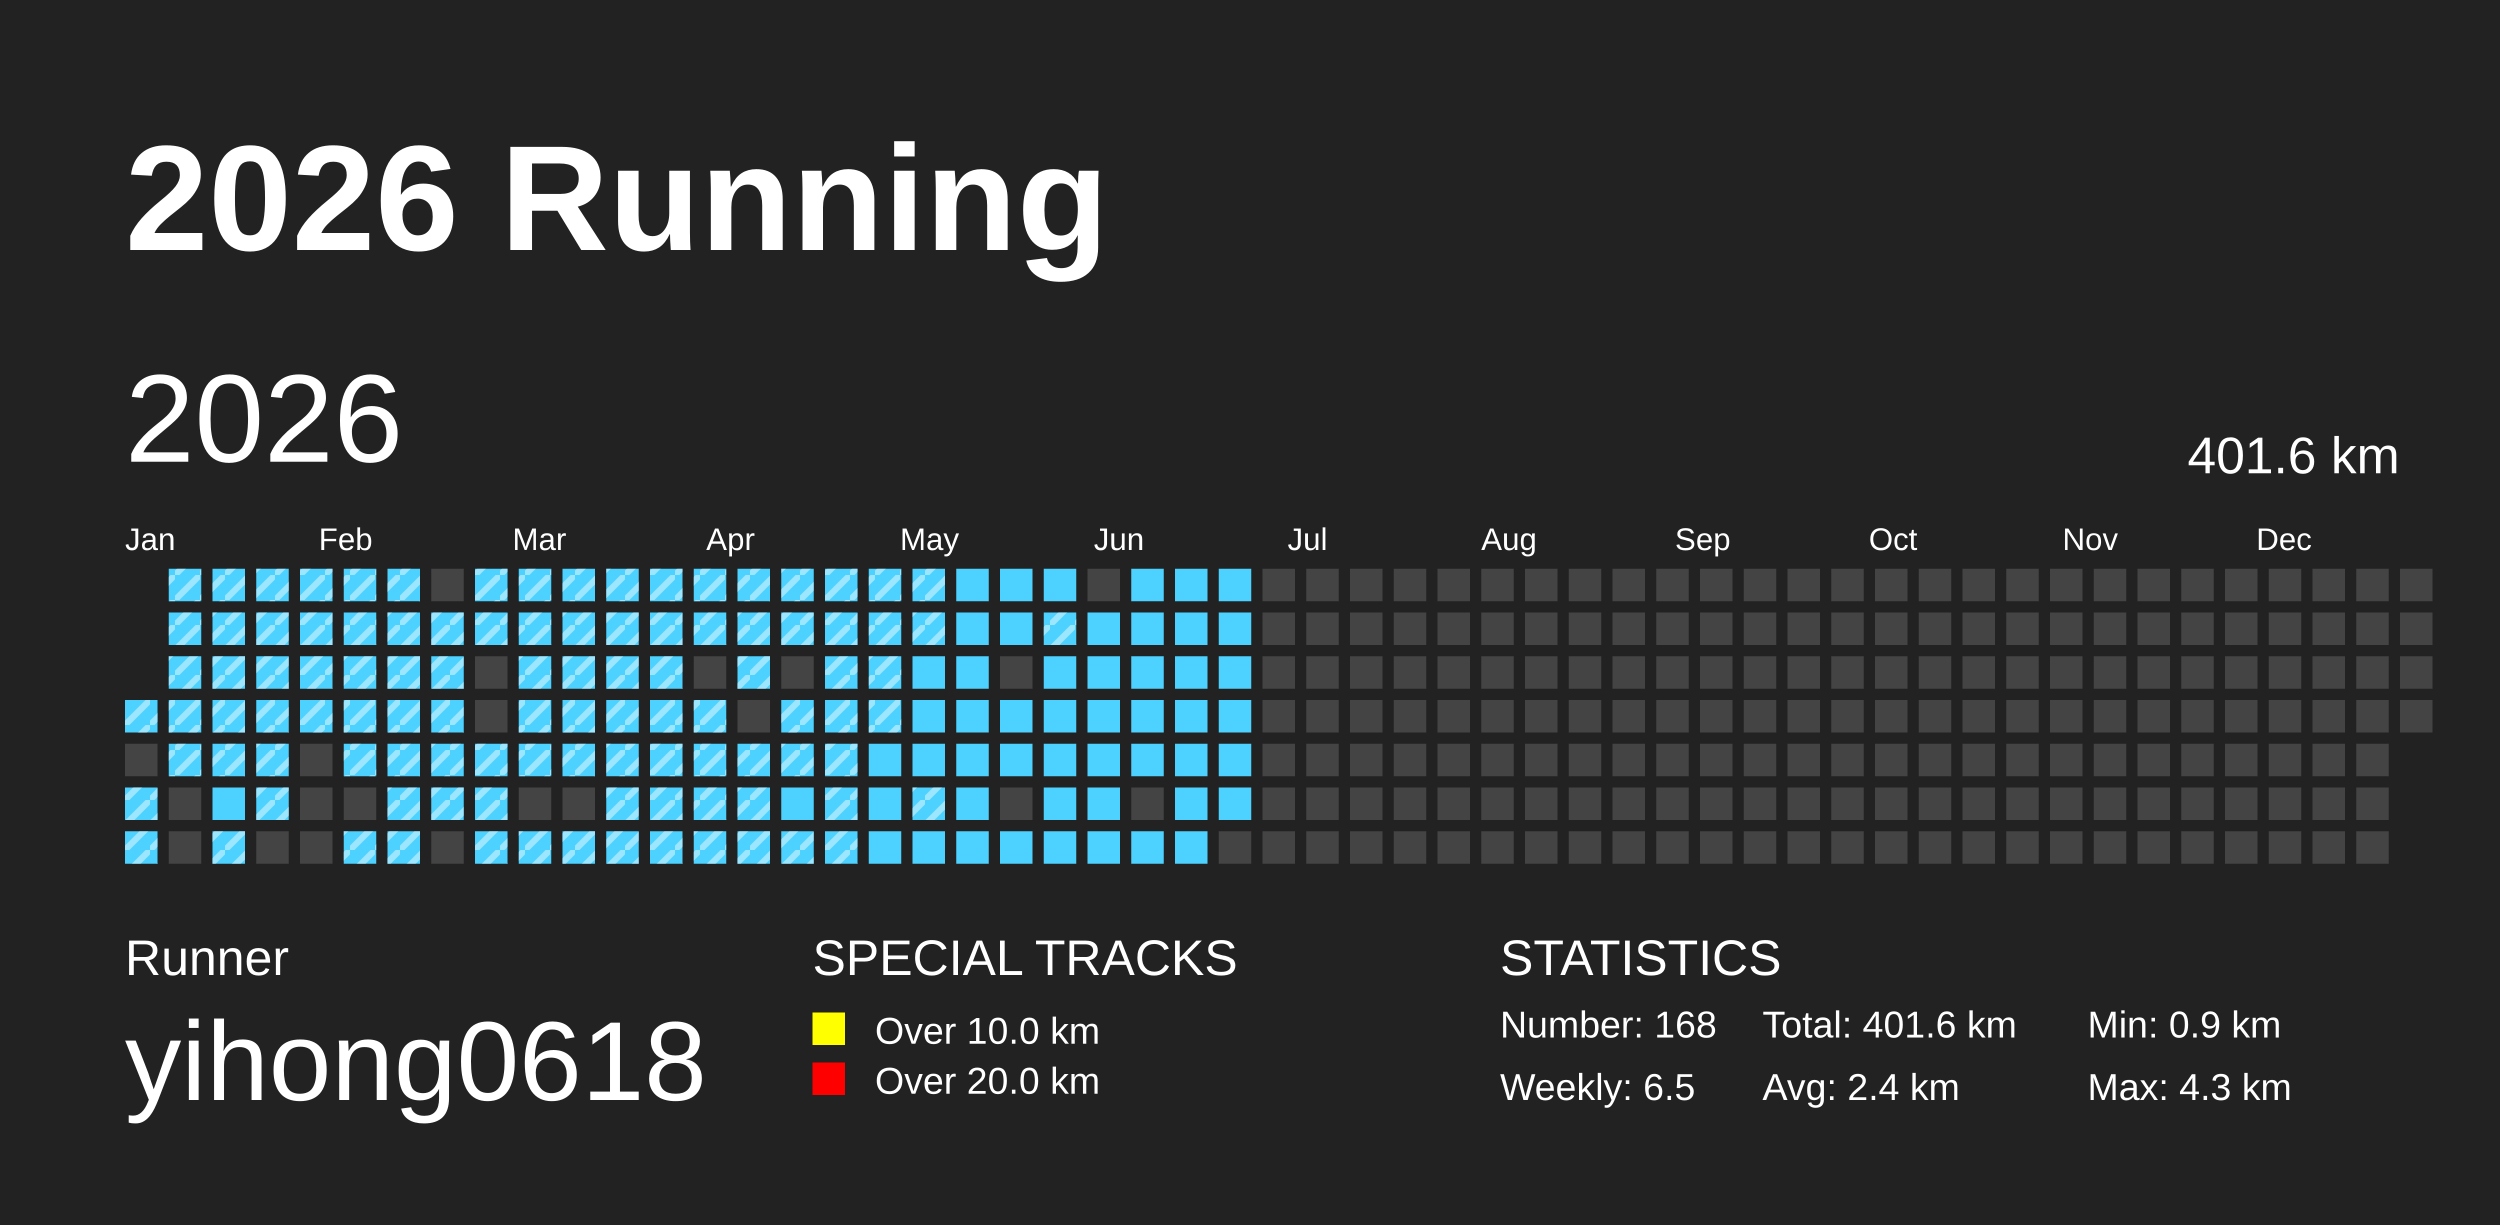
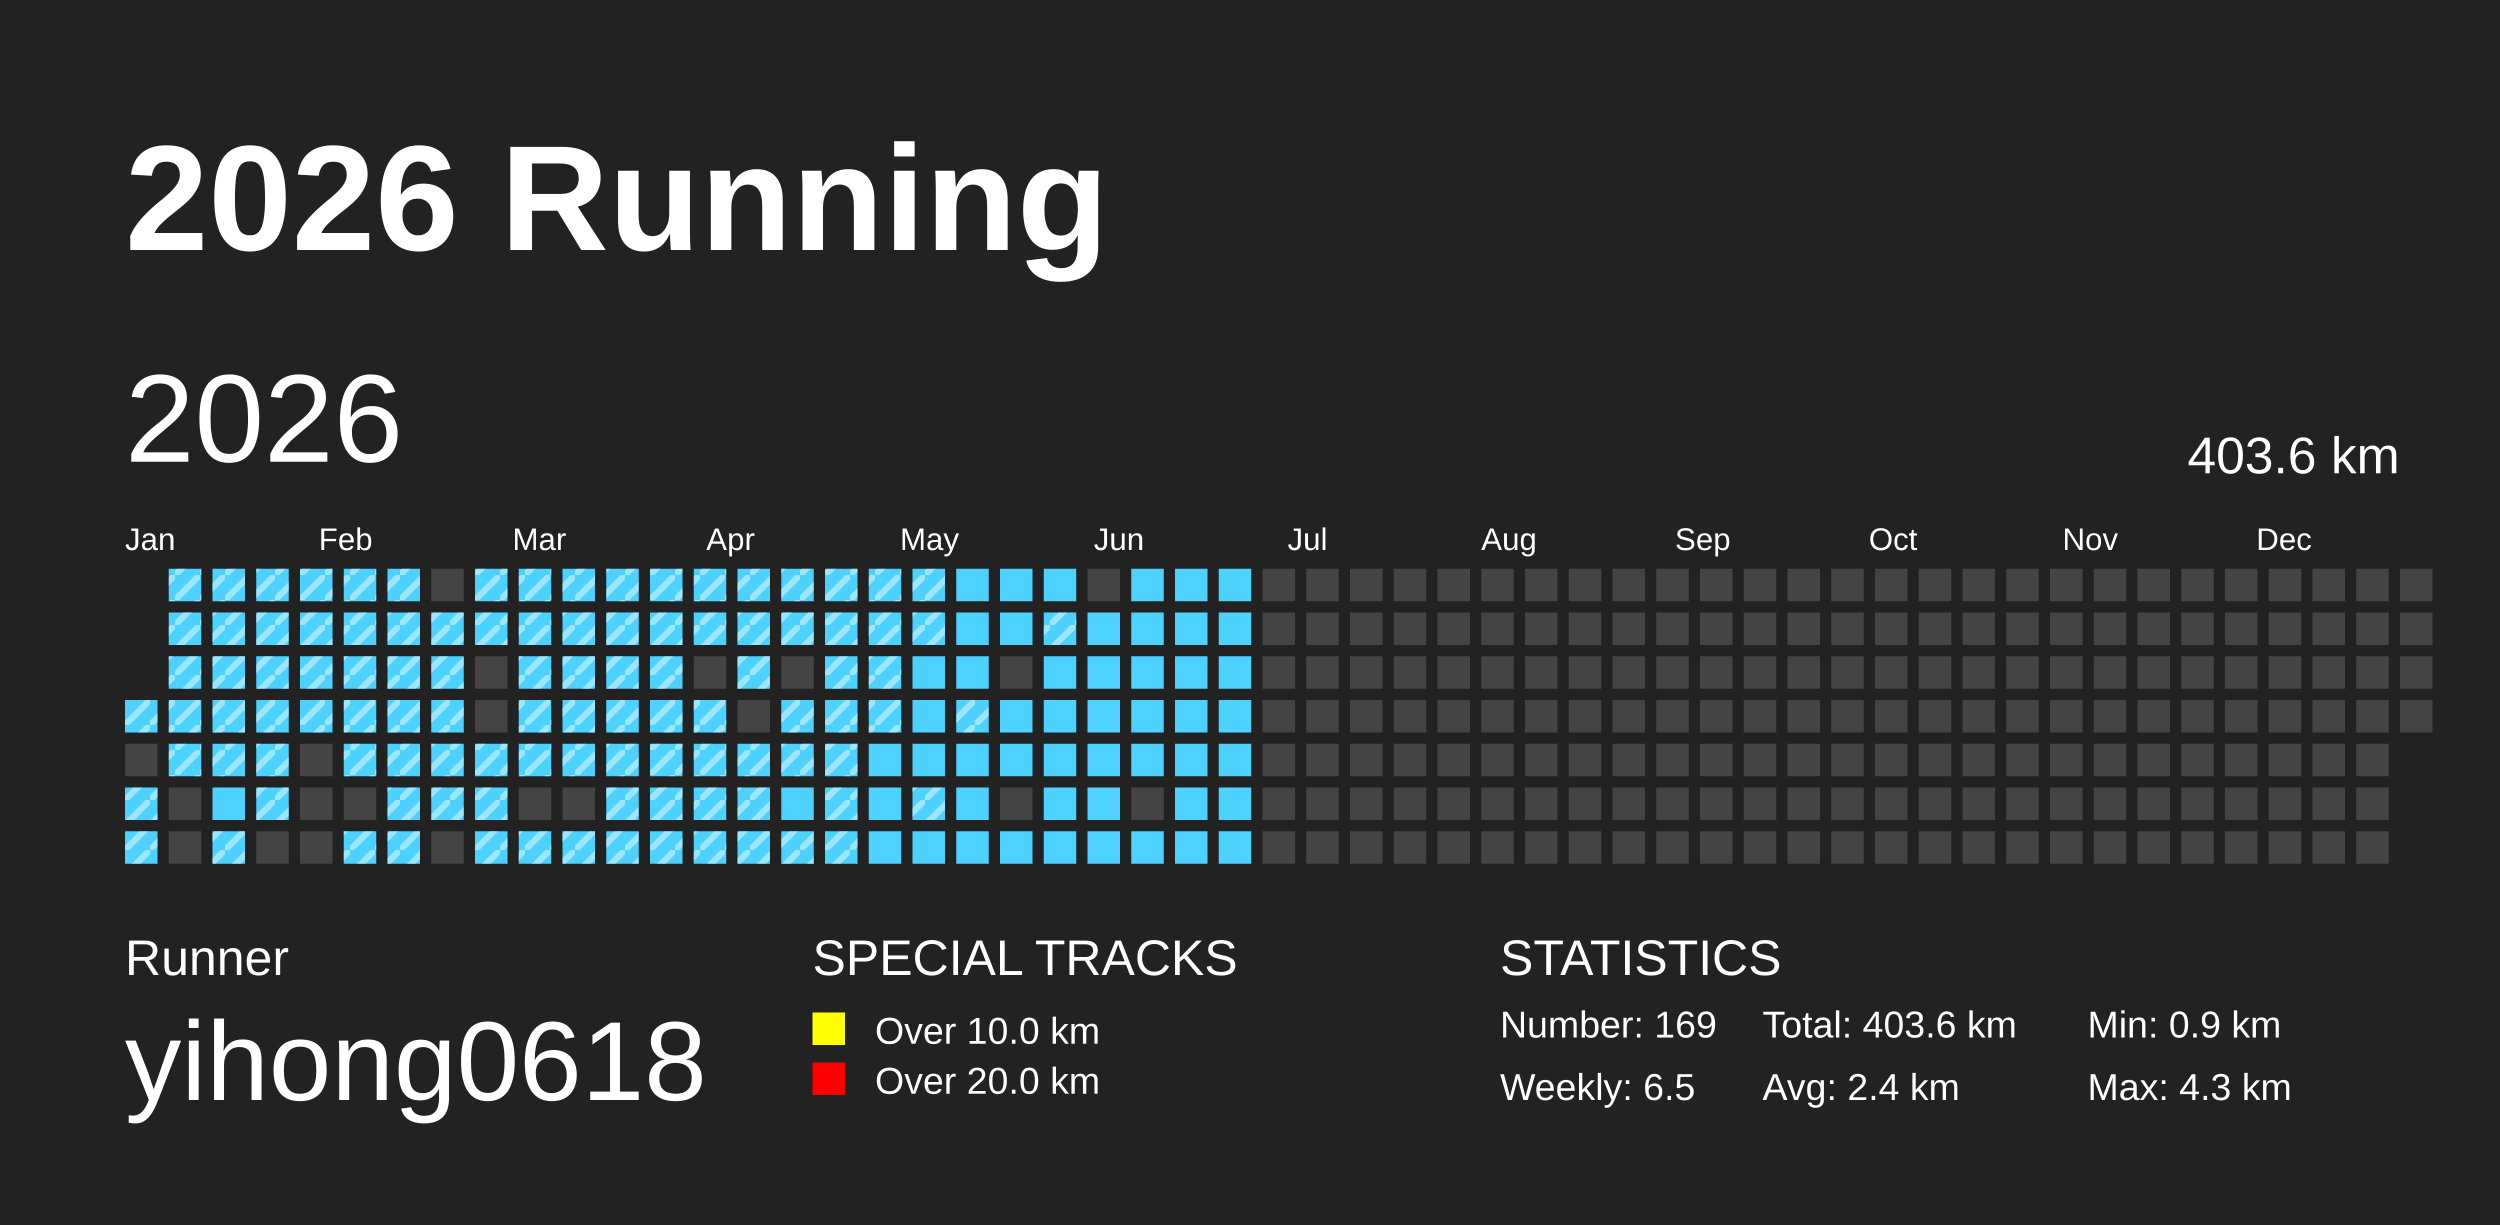
<svg xmlns="http://www.w3.org/2000/svg" baseProfile="full" height="98mm" version="1.1" viewBox="0,0,200,98" width="200mm">
  <defs>
    <pattern height="2" id="indoor-stripe" patternUnits="userSpaceOnUse" width="2">
      <line stroke="white" stroke-opacity="0.45" stroke-width="0.5" x1="0" x2="2" y1="2" y2="0" />
    </pattern>
  </defs>
  <rect fill="#222222" height="98" width="200" x="0" y="0" />
  <text fill="#FFFFFF" style="font-size:12px; font-family:Arial; font-weight:bold;" x="10" y="20">2026 Running</text>
  <text fill="#FFFFFF" style="font-size:4px; font-family:Arial" x="10" y="78">Runner</text>
  <text fill="#FFFFFF" style="font-size:9px; font-family:Arial" x="10" y="88">yihong0618</text>
  <text fill="#FFFFFF" style="font-size:4px; font-family:Arial" x="65" y="78">SPECIAL TRACKS</text>
  <rect fill="yellow" height="2.6" width="2.6" x="65" y="81" />
  <text fill="#FFFFFF" style="font-size:3px; font-family:Arial" x="70" y="83.5">Over 10.0 km</text>
  <rect fill="red" height="2.6" width="2.6" x="65" y="85" />
  <text fill="#FFFFFF" style="font-size:3px; font-family:Arial" x="70" y="87.5">Over 20.0 km</text>
  <text fill="#FFFFFF" style="font-size:4px; font-family:Arial" x="120" y="78">STATISTICS</text>
-   <text fill="#FFFFFF" style="font-size:3px; font-family:Arial" x="120" y="83">Number: 168</text>
+   <text fill="#FFFFFF" style="font-size:3px; font-family:Arial" x="120" y="83">Number: 169</text>
  <text fill="#FFFFFF" style="font-size:3px; font-family:Arial" x="120" y="88">Weekly: 6.5</text>
-   <text fill="#FFFFFF" style="font-size:3px; font-family:Arial" x="141" y="83">Total: 401.6 km</text>
+   <text fill="#FFFFFF" style="font-size:3px; font-family:Arial" x="141" y="83">Total: 403.6 km</text>
  <text fill="#FFFFFF" style="font-size:3px; font-family:Arial" x="141" y="88">Avg: 2.4 km</text>
  <text fill="#FFFFFF" style="font-size:3px; font-family:Arial" x="167" y="83">Min: 0.9 km</text>
  <text fill="#FFFFFF" style="font-size:3px; font-family:Arial" x="167" y="88">Max: 4.3 km</text>
  <text dominant-baseline="hanging" fill="#FFFFFF" style="font-size:10.0px; font-family:Arial;" x="10" y="30">2026</text>
-   <text dominant-baseline="hanging" fill="#FFFFFF" style="font-size:4.125px; font-family:Arial;" x="175" y="35">401.6 km</text>
+   <text dominant-baseline="hanging" fill="#FFFFFF" style="font-size:4.125px; font-family:Arial;" x="175" y="35">403.6 km</text>
  <text fill="#FFFFFF" style="font-size:2.5px; font-family:Arial" x="10.0" y="44">Jan</text>
  <text fill="#FFFFFF" style="font-size:2.5px; font-family:Arial" x="25.5" y="44">Feb</text>
  <text fill="#FFFFFF" style="font-size:2.5px; font-family:Arial" x="41.0" y="44">Mar</text>
  <text fill="#FFFFFF" style="font-size:2.5px; font-family:Arial" x="56.5" y="44">Apr</text>
  <text fill="#FFFFFF" style="font-size:2.5px; font-family:Arial" x="72.0" y="44">May</text>
  <text fill="#FFFFFF" style="font-size:2.5px; font-family:Arial" x="87.5" y="44">Jun</text>
  <text fill="#FFFFFF" style="font-size:2.5px; font-family:Arial" x="103.0" y="44">Jul</text>
  <text fill="#FFFFFF" style="font-size:2.5px; font-family:Arial" x="118.5" y="44">Aug</text>
  <text fill="#FFFFFF" style="font-size:2.5px; font-family:Arial" x="134.0" y="44">Sep</text>
  <text fill="#FFFFFF" style="font-size:2.5px; font-family:Arial" x="149.5" y="44">Oct</text>
  <text fill="#FFFFFF" style="font-size:2.5px; font-family:Arial" x="165.0" y="44">Nov</text>
  <text fill="#FFFFFF" style="font-size:2.5px; font-family:Arial" x="180.5" y="44">Dec</text>
  <rect fill="#4DD2FF" height="2.6" width="2.6" x="10.0" y="56.0" />
  <rect fill="url(#indoor-stripe)" height="2.6" style="pointer-events: none;" width="2.6" x="10.0" y="56.0" />
  <rect fill="#444444" height="2.6" width="2.6" x="10.0" y="59.5" />
  <rect fill="#4DD2FF" height="2.6" width="2.6" x="10.0" y="63.0" />
  <rect fill="url(#indoor-stripe)" height="2.6" style="pointer-events: none;" width="2.6" x="10.0" y="63.0" />
  <rect fill="#4DD2FF" height="2.6" width="2.6" x="10.0" y="66.5" />
  <rect fill="url(#indoor-stripe)" height="2.6" style="pointer-events: none;" width="2.6" x="10.0" y="66.5" />
  <rect fill="#4DD2FF" height="2.6" width="2.6" x="13.5" y="45.5" />
  <rect fill="url(#indoor-stripe)" height="2.6" style="pointer-events: none;" width="2.6" x="13.5" y="45.5" />
  <rect fill="#4DD2FF" height="2.6" width="2.6" x="13.5" y="49.0" />
  <rect fill="url(#indoor-stripe)" height="2.6" style="pointer-events: none;" width="2.6" x="13.5" y="49.0" />
  <rect fill="#4DD2FF" height="2.6" width="2.6" x="13.5" y="52.5" />
  <rect fill="url(#indoor-stripe)" height="2.6" style="pointer-events: none;" width="2.6" x="13.5" y="52.5" />
  <rect fill="#4DD2FF" height="2.6" width="2.6" x="13.5" y="56.0" />
  <rect fill="url(#indoor-stripe)" height="2.6" style="pointer-events: none;" width="2.6" x="13.5" y="56.0" />
  <rect fill="#4DD2FF" height="2.6" width="2.6" x="13.5" y="59.5" />
  <rect fill="url(#indoor-stripe)" height="2.6" style="pointer-events: none;" width="2.6" x="13.5" y="59.5" />
  <rect fill="#444444" height="2.6" width="2.6" x="13.5" y="63.0" />
  <rect fill="#444444" height="2.6" width="2.6" x="13.5" y="66.5" />
  <rect fill="#4DD2FF" height="2.6" width="2.6" x="17.0" y="45.5" />
  <rect fill="url(#indoor-stripe)" height="2.6" style="pointer-events: none;" width="2.6" x="17.0" y="45.5" />
  <rect fill="#4DD2FF" height="2.6" width="2.6" x="17.0" y="49.0" />
  <rect fill="url(#indoor-stripe)" height="2.6" style="pointer-events: none;" width="2.6" x="17.0" y="49.0" />
  <rect fill="#4DD2FF" height="2.6" width="2.6" x="17.0" y="52.5" />
  <rect fill="url(#indoor-stripe)" height="2.6" style="pointer-events: none;" width="2.6" x="17.0" y="52.5" />
  <rect fill="#4DD2FF" height="2.6" width="2.6" x="17.0" y="56.0" />
  <rect fill="url(#indoor-stripe)" height="2.6" style="pointer-events: none;" width="2.6" x="17.0" y="56.0" />
  <rect fill="#4DD2FF" height="2.6" width="2.6" x="17.0" y="59.5" />
  <rect fill="url(#indoor-stripe)" height="2.6" style="pointer-events: none;" width="2.6" x="17.0" y="59.5" />
  <rect fill="#4DD2FF" height="2.6" width="2.6" x="17.0" y="63.0" />
  <rect fill="#4DD2FF" height="2.6" width="2.6" x="17.0" y="66.5" />
  <rect fill="url(#indoor-stripe)" height="2.6" style="pointer-events: none;" width="2.6" x="17.0" y="66.5" />
  <rect fill="#4DD2FF" height="2.6" width="2.6" x="20.5" y="45.5" />
  <rect fill="url(#indoor-stripe)" height="2.6" style="pointer-events: none;" width="2.6" x="20.5" y="45.5" />
  <rect fill="#4DD2FF" height="2.6" width="2.6" x="20.5" y="49.0" />
  <rect fill="url(#indoor-stripe)" height="2.6" style="pointer-events: none;" width="2.6" x="20.5" y="49.0" />
  <rect fill="#4DD2FF" height="2.6" width="2.6" x="20.5" y="52.5" />
  <rect fill="url(#indoor-stripe)" height="2.6" style="pointer-events: none;" width="2.6" x="20.5" y="52.5" />
  <rect fill="#4DD2FF" height="2.6" width="2.6" x="20.5" y="56.0" />
  <rect fill="url(#indoor-stripe)" height="2.6" style="pointer-events: none;" width="2.6" x="20.5" y="56.0" />
  <rect fill="#4DD2FF" height="2.6" width="2.6" x="20.5" y="59.5" />
  <rect fill="url(#indoor-stripe)" height="2.6" style="pointer-events: none;" width="2.6" x="20.5" y="59.5" />
  <rect fill="#4DD2FF" height="2.6" width="2.6" x="20.5" y="63.0" />
  <rect fill="url(#indoor-stripe)" height="2.6" style="pointer-events: none;" width="2.6" x="20.5" y="63.0" />
  <rect fill="#444444" height="2.6" width="2.6" x="20.5" y="66.5" />
  <rect fill="#4DD2FF" height="2.6" width="2.6" x="24.0" y="45.5" />
  <rect fill="url(#indoor-stripe)" height="2.6" style="pointer-events: none;" width="2.6" x="24.0" y="45.5" />
  <rect fill="#4DD2FF" height="2.6" width="2.6" x="24.0" y="49.0" />
  <rect fill="url(#indoor-stripe)" height="2.6" style="pointer-events: none;" width="2.6" x="24.0" y="49.0" />
  <rect fill="#4DD2FF" height="2.6" width="2.6" x="24.0" y="52.5" />
  <rect fill="url(#indoor-stripe)" height="2.6" style="pointer-events: none;" width="2.6" x="24.0" y="52.5" />
  <rect fill="#4DD2FF" height="2.6" width="2.6" x="24.0" y="56.0" />
  <rect fill="url(#indoor-stripe)" height="2.6" style="pointer-events: none;" width="2.6" x="24.0" y="56.0" />
  <rect fill="#444444" height="2.6" width="2.6" x="24.0" y="59.5" />
  <rect fill="#444444" height="2.6" width="2.6" x="24.0" y="63.0" />
  <rect fill="#444444" height="2.6" width="2.6" x="24.0" y="66.5" />
  <rect fill="#4DD2FF" height="2.6" width="2.6" x="27.5" y="45.5" />
  <rect fill="url(#indoor-stripe)" height="2.6" style="pointer-events: none;" width="2.6" x="27.5" y="45.5" />
  <rect fill="#4DD2FF" height="2.6" width="2.6" x="27.5" y="49.0" />
  <rect fill="url(#indoor-stripe)" height="2.6" style="pointer-events: none;" width="2.6" x="27.5" y="49.0" />
  <rect fill="#4DD2FF" height="2.6" width="2.6" x="27.5" y="52.5" />
  <rect fill="url(#indoor-stripe)" height="2.6" style="pointer-events: none;" width="2.6" x="27.5" y="52.5" />
  <rect fill="#4DD2FF" height="2.6" width="2.6" x="27.5" y="56.0" />
  <rect fill="url(#indoor-stripe)" height="2.6" style="pointer-events: none;" width="2.6" x="27.5" y="56.0" />
  <rect fill="#4DD2FF" height="2.6" width="2.6" x="27.5" y="59.5" />
  <rect fill="url(#indoor-stripe)" height="2.6" style="pointer-events: none;" width="2.6" x="27.5" y="59.5" />
  <rect fill="#444444" height="2.6" width="2.6" x="27.5" y="63.0" />
  <rect fill="#4DD2FF" height="2.6" width="2.6" x="27.5" y="66.5" />
  <rect fill="url(#indoor-stripe)" height="2.6" style="pointer-events: none;" width="2.6" x="27.5" y="66.5" />
  <rect fill="#4DD2FF" height="2.6" width="2.6" x="31.0" y="45.5" />
  <rect fill="url(#indoor-stripe)" height="2.6" style="pointer-events: none;" width="2.6" x="31.0" y="45.5" />
  <rect fill="#4DD2FF" height="2.6" width="2.6" x="31.0" y="49.0" />
  <rect fill="url(#indoor-stripe)" height="2.6" style="pointer-events: none;" width="2.6" x="31.0" y="49.0" />
  <rect fill="#4DD2FF" height="2.6" width="2.6" x="31.0" y="52.5" />
  <rect fill="url(#indoor-stripe)" height="2.6" style="pointer-events: none;" width="2.6" x="31.0" y="52.5" />
  <rect fill="#4DD2FF" height="2.6" width="2.6" x="31.0" y="56.0" />
  <rect fill="url(#indoor-stripe)" height="2.6" style="pointer-events: none;" width="2.6" x="31.0" y="56.0" />
  <rect fill="#4DD2FF" height="2.6" width="2.6" x="31.0" y="59.5" />
  <rect fill="url(#indoor-stripe)" height="2.6" style="pointer-events: none;" width="2.6" x="31.0" y="59.5" />
  <rect fill="#4DD2FF" height="2.6" width="2.6" x="31.0" y="63.0" />
  <rect fill="url(#indoor-stripe)" height="2.6" style="pointer-events: none;" width="2.6" x="31.0" y="63.0" />
  <rect fill="#4DD2FF" height="2.6" width="2.6" x="31.0" y="66.5" />
  <rect fill="url(#indoor-stripe)" height="2.6" style="pointer-events: none;" width="2.6" x="31.0" y="66.5" />
  <rect fill="#444444" height="2.6" width="2.6" x="34.5" y="45.5" />
  <rect fill="#4DD2FF" height="2.6" width="2.6" x="34.5" y="49.0" />
  <rect fill="url(#indoor-stripe)" height="2.6" style="pointer-events: none;" width="2.6" x="34.5" y="49.0" />
  <rect fill="#4DD2FF" height="2.6" width="2.6" x="34.5" y="52.5" />
  <rect fill="url(#indoor-stripe)" height="2.6" style="pointer-events: none;" width="2.6" x="34.5" y="52.5" />
  <rect fill="#4DD2FF" height="2.6" width="2.6" x="34.5" y="56.0" />
  <rect fill="url(#indoor-stripe)" height="2.6" style="pointer-events: none;" width="2.6" x="34.5" y="56.0" />
  <rect fill="#4DD2FF" height="2.6" width="2.6" x="34.5" y="59.5" />
  <rect fill="url(#indoor-stripe)" height="2.6" style="pointer-events: none;" width="2.6" x="34.5" y="59.5" />
  <rect fill="#4DD2FF" height="2.6" width="2.6" x="34.5" y="63.0" />
  <rect fill="url(#indoor-stripe)" height="2.6" style="pointer-events: none;" width="2.6" x="34.5" y="63.0" />
  <rect fill="#444444" height="2.6" width="2.6" x="34.5" y="66.5" />
  <rect fill="#4DD2FF" height="2.6" width="2.6" x="38.0" y="45.5" />
  <rect fill="url(#indoor-stripe)" height="2.6" style="pointer-events: none;" width="2.6" x="38.0" y="45.5" />
  <rect fill="#4DD2FF" height="2.6" width="2.6" x="38.0" y="49.0" />
  <rect fill="url(#indoor-stripe)" height="2.6" style="pointer-events: none;" width="2.6" x="38.0" y="49.0" />
  <rect fill="#444444" height="2.6" width="2.6" x="38.0" y="52.5" />
  <rect fill="#444444" height="2.6" width="2.6" x="38.0" y="56.0" />
  <rect fill="#4DD2FF" height="2.6" width="2.6" x="38.0" y="59.5" />
  <rect fill="url(#indoor-stripe)" height="2.6" style="pointer-events: none;" width="2.6" x="38.0" y="59.5" />
  <rect fill="#4DD2FF" height="2.6" width="2.6" x="38.0" y="63.0" />
  <rect fill="url(#indoor-stripe)" height="2.6" style="pointer-events: none;" width="2.6" x="38.0" y="63.0" />
  <rect fill="#4DD2FF" height="2.6" width="2.6" x="38.0" y="66.5" />
  <rect fill="url(#indoor-stripe)" height="2.6" style="pointer-events: none;" width="2.6" x="38.0" y="66.5" />
  <rect fill="#4DD2FF" height="2.6" width="2.6" x="41.5" y="45.5" />
  <rect fill="url(#indoor-stripe)" height="2.6" style="pointer-events: none;" width="2.6" x="41.5" y="45.5" />
  <rect fill="#4DD2FF" height="2.6" width="2.6" x="41.5" y="49.0" />
  <rect fill="url(#indoor-stripe)" height="2.6" style="pointer-events: none;" width="2.6" x="41.5" y="49.0" />
  <rect fill="#4DD2FF" height="2.6" width="2.6" x="41.5" y="52.5" />
  <rect fill="url(#indoor-stripe)" height="2.6" style="pointer-events: none;" width="2.6" x="41.5" y="52.5" />
  <rect fill="#4DD2FF" height="2.6" width="2.6" x="41.5" y="56.0" />
  <rect fill="url(#indoor-stripe)" height="2.6" style="pointer-events: none;" width="2.6" x="41.5" y="56.0" />
  <rect fill="#4DD2FF" height="2.6" width="2.6" x="41.5" y="59.5" />
  <rect fill="url(#indoor-stripe)" height="2.6" style="pointer-events: none;" width="2.6" x="41.5" y="59.5" />
  <rect fill="#444444" height="2.6" width="2.6" x="41.5" y="63.0" />
  <rect fill="#4DD2FF" height="2.6" width="2.6" x="41.5" y="66.5" />
  <rect fill="url(#indoor-stripe)" height="2.6" style="pointer-events: none;" width="2.6" x="41.5" y="66.5" />
  <rect fill="#4DD2FF" height="2.6" width="2.6" x="45.0" y="45.5" />
  <rect fill="url(#indoor-stripe)" height="2.6" style="pointer-events: none;" width="2.6" x="45.0" y="45.5" />
  <rect fill="#4DD2FF" height="2.6" width="2.6" x="45.0" y="49.0" />
  <rect fill="url(#indoor-stripe)" height="2.6" style="pointer-events: none;" width="2.6" x="45.0" y="49.0" />
  <rect fill="#4DD2FF" height="2.6" width="2.6" x="45.0" y="52.5" />
  <rect fill="url(#indoor-stripe)" height="2.6" style="pointer-events: none;" width="2.6" x="45.0" y="52.5" />
  <rect fill="#4DD2FF" height="2.6" width="2.6" x="45.0" y="56.0" />
  <rect fill="url(#indoor-stripe)" height="2.6" style="pointer-events: none;" width="2.6" x="45.0" y="56.0" />
  <rect fill="#4DD2FF" height="2.6" width="2.6" x="45.0" y="59.5" />
  <rect fill="url(#indoor-stripe)" height="2.6" style="pointer-events: none;" width="2.6" x="45.0" y="59.5" />
  <rect fill="#444444" height="2.6" width="2.6" x="45.0" y="63.0" />
  <rect fill="#4DD2FF" height="2.6" width="2.6" x="45.0" y="66.5" />
  <rect fill="url(#indoor-stripe)" height="2.6" style="pointer-events: none;" width="2.6" x="45.0" y="66.5" />
  <rect fill="#4DD2FF" height="2.6" width="2.6" x="48.5" y="45.5" />
  <rect fill="url(#indoor-stripe)" height="2.6" style="pointer-events: none;" width="2.6" x="48.5" y="45.5" />
  <rect fill="#4DD2FF" height="2.6" width="2.6" x="48.5" y="49.0" />
  <rect fill="url(#indoor-stripe)" height="2.6" style="pointer-events: none;" width="2.6" x="48.5" y="49.0" />
  <rect fill="#4DD2FF" height="2.6" width="2.6" x="48.5" y="52.5" />
  <rect fill="url(#indoor-stripe)" height="2.6" style="pointer-events: none;" width="2.6" x="48.5" y="52.5" />
  <rect fill="#4DD2FF" height="2.6" width="2.6" x="48.5" y="56.0" />
  <rect fill="url(#indoor-stripe)" height="2.6" style="pointer-events: none;" width="2.6" x="48.5" y="56.0" />
  <rect fill="#4DD2FF" height="2.6" width="2.6" x="48.5" y="59.5" />
  <rect fill="url(#indoor-stripe)" height="2.6" style="pointer-events: none;" width="2.6" x="48.5" y="59.5" />
  <rect fill="#4DD2FF" height="2.6" width="2.6" x="48.5" y="63.0" />
  <rect fill="url(#indoor-stripe)" height="2.6" style="pointer-events: none;" width="2.6" x="48.5" y="63.0" />
  <rect fill="#4DD2FF" height="2.6" width="2.6" x="48.5" y="66.5" />
  <rect fill="url(#indoor-stripe)" height="2.6" style="pointer-events: none;" width="2.6" x="48.5" y="66.5" />
  <rect fill="#4DD2FF" height="2.6" width="2.6" x="52.0" y="45.5" />
  <rect fill="url(#indoor-stripe)" height="2.6" style="pointer-events: none;" width="2.6" x="52.0" y="45.5" />
  <rect fill="#4DD2FF" height="2.6" width="2.6" x="52.0" y="49.0" />
  <rect fill="url(#indoor-stripe)" height="2.6" style="pointer-events: none;" width="2.6" x="52.0" y="49.0" />
  <rect fill="#4DD2FF" height="2.6" width="2.6" x="52.0" y="52.5" />
  <rect fill="url(#indoor-stripe)" height="2.6" style="pointer-events: none;" width="2.6" x="52.0" y="52.5" />
  <rect fill="#4DD2FF" height="2.6" width="2.6" x="52.0" y="56.0" />
  <rect fill="url(#indoor-stripe)" height="2.6" style="pointer-events: none;" width="2.6" x="52.0" y="56.0" />
  <rect fill="#4DD2FF" height="2.6" width="2.6" x="52.0" y="59.5" />
  <rect fill="url(#indoor-stripe)" height="2.6" style="pointer-events: none;" width="2.6" x="52.0" y="59.5" />
  <rect fill="#4DD2FF" height="2.6" width="2.6" x="52.0" y="63.0" />
  <rect fill="url(#indoor-stripe)" height="2.6" style="pointer-events: none;" width="2.6" x="52.0" y="63.0" />
  <rect fill="#4DD2FF" height="2.6" width="2.6" x="52.0" y="66.5" />
  <rect fill="url(#indoor-stripe)" height="2.6" style="pointer-events: none;" width="2.6" x="52.0" y="66.5" />
  <rect fill="#4DD2FF" height="2.6" width="2.6" x="55.5" y="45.5" />
  <rect fill="url(#indoor-stripe)" height="2.6" style="pointer-events: none;" width="2.6" x="55.5" y="45.5" />
  <rect fill="#4DD2FF" height="2.6" width="2.6" x="55.5" y="49.0" />
  <rect fill="url(#indoor-stripe)" height="2.6" style="pointer-events: none;" width="2.6" x="55.5" y="49.0" />
  <rect fill="#444444" height="2.6" width="2.6" x="55.5" y="52.5" />
  <rect fill="#4DD2FF" height="2.6" width="2.6" x="55.5" y="56.0" />
  <rect fill="url(#indoor-stripe)" height="2.6" style="pointer-events: none;" width="2.6" x="55.5" y="56.0" />
  <rect fill="#4DD2FF" height="2.6" width="2.6" x="55.5" y="59.5" />
  <rect fill="url(#indoor-stripe)" height="2.6" style="pointer-events: none;" width="2.6" x="55.5" y="59.5" />
  <rect fill="#4DD2FF" height="2.6" width="2.6" x="55.5" y="63.0" />
  <rect fill="url(#indoor-stripe)" height="2.6" style="pointer-events: none;" width="2.6" x="55.5" y="63.0" />
  <rect fill="#4DD2FF" height="2.6" width="2.6" x="55.5" y="66.5" />
  <rect fill="url(#indoor-stripe)" height="2.6" style="pointer-events: none;" width="2.6" x="55.5" y="66.5" />
  <rect fill="#4DD2FF" height="2.6" width="2.6" x="59.0" y="45.5" />
  <rect fill="url(#indoor-stripe)" height="2.6" style="pointer-events: none;" width="2.6" x="59.0" y="45.5" />
  <rect fill="#4DD2FF" height="2.6" width="2.6" x="59.0" y="49.0" />
  <rect fill="url(#indoor-stripe)" height="2.6" style="pointer-events: none;" width="2.6" x="59.0" y="49.0" />
  <rect fill="#4DD2FF" height="2.6" width="2.6" x="59.0" y="52.5" />
  <rect fill="url(#indoor-stripe)" height="2.6" style="pointer-events: none;" width="2.6" x="59.0" y="52.5" />
  <rect fill="#444444" height="2.6" width="2.6" x="59.0" y="56.0" />
  <rect fill="#4DD2FF" height="2.6" width="2.6" x="59.0" y="59.5" />
  <rect fill="url(#indoor-stripe)" height="2.6" style="pointer-events: none;" width="2.6" x="59.0" y="59.5" />
  <rect fill="#4DD2FF" height="2.6" width="2.6" x="59.0" y="63.0" />
  <rect fill="url(#indoor-stripe)" height="2.6" style="pointer-events: none;" width="2.6" x="59.0" y="63.0" />
  <rect fill="#4DD2FF" height="2.6" width="2.6" x="59.0" y="66.5" />
  <rect fill="url(#indoor-stripe)" height="2.6" style="pointer-events: none;" width="2.6" x="59.0" y="66.5" />
  <rect fill="#4DD2FF" height="2.6" width="2.6" x="62.5" y="45.5" />
  <rect fill="url(#indoor-stripe)" height="2.6" style="pointer-events: none;" width="2.6" x="62.5" y="45.5" />
  <rect fill="#4DD2FF" height="2.6" width="2.6" x="62.5" y="49.0" />
  <rect fill="url(#indoor-stripe)" height="2.6" style="pointer-events: none;" width="2.6" x="62.5" y="49.0" />
  <rect fill="#444444" height="2.6" width="2.6" x="62.5" y="52.5" />
  <rect fill="#4DD2FF" height="2.6" width="2.6" x="62.5" y="56.0" />
  <rect fill="url(#indoor-stripe)" height="2.6" style="pointer-events: none;" width="2.6" x="62.5" y="56.0" />
  <rect fill="#4DD2FF" height="2.6" width="2.6" x="62.5" y="59.5" />
  <rect fill="url(#indoor-stripe)" height="2.6" style="pointer-events: none;" width="2.6" x="62.5" y="59.5" />
  <rect fill="#4DD2FF" height="2.6" width="2.6" x="62.5" y="63.0" />
  <rect fill="#4DD2FF" height="2.6" width="2.6" x="62.5" y="66.5" />
  <rect fill="url(#indoor-stripe)" height="2.6" style="pointer-events: none;" width="2.6" x="62.5" y="66.5" />
  <rect fill="#4DD2FF" height="2.6" width="2.6" x="66.0" y="45.5" />
  <rect fill="url(#indoor-stripe)" height="2.6" style="pointer-events: none;" width="2.6" x="66.0" y="45.5" />
  <rect fill="#4DD2FF" height="2.6" width="2.6" x="66.0" y="49.0" />
  <rect fill="url(#indoor-stripe)" height="2.6" style="pointer-events: none;" width="2.6" x="66.0" y="49.0" />
  <rect fill="#4DD2FF" height="2.6" width="2.6" x="66.0" y="52.5" />
  <rect fill="url(#indoor-stripe)" height="2.6" style="pointer-events: none;" width="2.6" x="66.0" y="52.5" />
  <rect fill="#4DD2FF" height="2.6" width="2.6" x="66.0" y="56.0" />
  <rect fill="url(#indoor-stripe)" height="2.6" style="pointer-events: none;" width="2.6" x="66.0" y="56.0" />
  <rect fill="#4DD2FF" height="2.6" width="2.6" x="66.0" y="59.5" />
  <rect fill="url(#indoor-stripe)" height="2.6" style="pointer-events: none;" width="2.6" x="66.0" y="59.5" />
  <rect fill="#4DD2FF" height="2.6" width="2.6" x="66.0" y="63.0" />
  <rect fill="url(#indoor-stripe)" height="2.6" style="pointer-events: none;" width="2.6" x="66.0" y="63.0" />
  <rect fill="#4DD2FF" height="2.6" width="2.6" x="66.0" y="66.5" />
  <rect fill="url(#indoor-stripe)" height="2.6" style="pointer-events: none;" width="2.6" x="66.0" y="66.5" />
  <rect fill="#4DD2FF" height="2.6" width="2.6" x="69.5" y="45.5" />
  <rect fill="url(#indoor-stripe)" height="2.6" style="pointer-events: none;" width="2.6" x="69.5" y="45.5" />
  <rect fill="#4DD2FF" height="2.6" width="2.6" x="69.5" y="49.0" />
  <rect fill="url(#indoor-stripe)" height="2.6" style="pointer-events: none;" width="2.6" x="69.5" y="49.0" />
  <rect fill="#4DD2FF" height="2.6" width="2.6" x="69.5" y="52.5" />
  <rect fill="url(#indoor-stripe)" height="2.6" style="pointer-events: none;" width="2.6" x="69.5" y="52.5" />
  <rect fill="#4DD2FF" height="2.6" width="2.6" x="69.5" y="56.0" />
  <rect fill="url(#indoor-stripe)" height="2.6" style="pointer-events: none;" width="2.6" x="69.5" y="56.0" />
  <rect fill="#4DD2FF" height="2.6" width="2.6" x="69.5" y="59.5" />
  <rect fill="#4DD2FF" height="2.6" width="2.6" x="69.5" y="63.0" />
  <rect fill="#4DD2FF" height="2.6" width="2.6" x="69.5" y="66.5" />
  <rect fill="#4DD2FF" height="2.6" width="2.6" x="73.0" y="45.5" />
  <rect fill="url(#indoor-stripe)" height="2.6" style="pointer-events: none;" width="2.6" x="73.0" y="45.5" />
  <rect fill="#4DD2FF" height="2.6" width="2.6" x="73.0" y="49.0" />
  <rect fill="url(#indoor-stripe)" height="2.6" style="pointer-events: none;" width="2.6" x="73.0" y="49.0" />
  <rect fill="#4DD2FF" height="2.6" width="2.6" x="73.0" y="52.5" />
  <rect fill="#4DD2FF" height="2.6" width="2.6" x="73.0" y="56.0" />
  <rect fill="#4DD2FF" height="2.6" width="2.6" x="73.0" y="59.5" />
  <rect fill="#4DD2FF" height="2.6" width="2.6" x="73.0" y="63.0" />
  <rect fill="url(#indoor-stripe)" height="2.6" style="pointer-events: none;" width="2.6" x="73.0" y="63.0" />
  <rect fill="#4DD2FF" height="2.6" width="2.6" x="73.0" y="66.5" />
  <rect fill="#4DD2FF" height="2.6" width="2.6" x="76.5" y="45.5" />
  <rect fill="#4DD2FF" height="2.6" width="2.6" x="76.5" y="49.0" />
  <rect fill="#4DD2FF" height="2.6" width="2.6" x="76.5" y="52.5" />
  <rect fill="#4DD2FF" height="2.6" width="2.6" x="76.5" y="56.0" />
+   <rect fill="url(#indoor-stripe)" height="2.6" style="pointer-events: none;" width="2.6" x="76.5" y="56.0" />
  <rect fill="#4DD2FF" height="2.6" width="2.6" x="76.5" y="59.5" />
  <rect fill="#4DD2FF" height="2.6" width="2.6" x="76.5" y="63.0" />
  <rect fill="#4DD2FF" height="2.6" width="2.6" x="76.5" y="66.5" />
  <rect fill="#4DD2FF" height="2.6" width="2.6" x="80.0" y="45.5" />
  <rect fill="#4DD2FF" height="2.6" width="2.6" x="80.0" y="49.0" />
  <rect fill="#444444" height="2.6" width="2.6" x="80.0" y="52.5" />
  <rect fill="#4DD2FF" height="2.6" width="2.6" x="80.0" y="56.0" />
  <rect fill="#4DD2FF" height="2.6" width="2.6" x="80.0" y="59.5" />
  <rect fill="#444444" height="2.6" width="2.6" x="80.0" y="63.0" />
  <rect fill="#4DD2FF" height="2.6" width="2.6" x="80.0" y="66.5" />
  <rect fill="#4DD2FF" height="2.6" width="2.6" x="83.5" y="45.5" />
  <rect fill="#4DD2FF" height="2.6" width="2.6" x="83.5" y="49.0" />
  <rect fill="url(#indoor-stripe)" height="2.6" style="pointer-events: none;" width="2.6" x="83.5" y="49.0" />
  <rect fill="#4DD2FF" height="2.6" width="2.6" x="83.5" y="52.5" />
  <rect fill="#4DD2FF" height="2.6" width="2.6" x="83.5" y="56.0" />
  <rect fill="#4DD2FF" height="2.6" width="2.6" x="83.5" y="59.5" />
  <rect fill="#4DD2FF" height="2.6" width="2.6" x="83.5" y="63.0" />
  <rect fill="#4DD2FF" height="2.6" width="2.6" x="83.5" y="66.5" />
  <rect fill="#444444" height="2.6" width="2.6" x="87.0" y="45.5" />
  <rect fill="#4DD2FF" height="2.6" width="2.6" x="87.0" y="49.0" />
  <rect fill="#4DD2FF" height="2.6" width="2.6" x="87.0" y="52.5" />
  <rect fill="#4DD2FF" height="2.6" width="2.6" x="87.0" y="56.0" />
  <rect fill="#4DD2FF" height="2.6" width="2.6" x="87.0" y="59.5" />
  <rect fill="#4DD2FF" height="2.6" width="2.6" x="87.0" y="63.0" />
  <rect fill="#4DD2FF" height="2.6" width="2.6" x="87.0" y="66.5" />
  <rect fill="#4DD2FF" height="2.6" width="2.6" x="90.5" y="45.5" />
  <rect fill="#4DD2FF" height="2.6" width="2.6" x="90.5" y="49.0" />
  <rect fill="#4DD2FF" height="2.6" width="2.6" x="90.5" y="52.5" />
  <rect fill="#4DD2FF" height="2.6" width="2.6" x="90.5" y="56.0" />
  <rect fill="#4DD2FF" height="2.6" width="2.6" x="90.5" y="59.5" />
  <rect fill="#444444" height="2.6" width="2.6" x="90.5" y="63.0" />
  <rect fill="#4DD2FF" height="2.6" width="2.6" x="90.5" y="66.5" />
  <rect fill="#4DD2FF" height="2.6" width="2.6" x="94.0" y="45.5" />
  <rect fill="#4DD2FF" height="2.6" width="2.6" x="94.0" y="49.0" />
  <rect fill="#4DD2FF" height="2.6" width="2.6" x="94.0" y="52.5" />
  <rect fill="#4DD2FF" height="2.6" width="2.6" x="94.0" y="56.0" />
  <rect fill="#4DD2FF" height="2.6" width="2.6" x="94.0" y="59.5" />
  <rect fill="#4DD2FF" height="2.6" width="2.6" x="94.0" y="63.0" />
  <rect fill="#4DD2FF" height="2.6" width="2.6" x="94.0" y="66.5" />
  <rect fill="#4DD2FF" height="2.6" width="2.6" x="97.5" y="45.5" />
  <rect fill="#4DD2FF" height="2.6" width="2.6" x="97.5" y="49.0" />
  <rect fill="#4DD2FF" height="2.6" width="2.6" x="97.5" y="52.5" />
  <rect fill="#4DD2FF" height="2.6" width="2.6" x="97.5" y="56.0" />
  <rect fill="#4DD2FF" height="2.6" width="2.6" x="97.5" y="59.5" />
  <rect fill="#4DD2FF" height="2.6" width="2.6" x="97.5" y="63.0" />
-   <rect fill="#444444" height="2.6" width="2.6" x="97.5" y="66.5" />
+   <rect fill="#4DD2FF" height="2.6" width="2.6" x="97.5" y="66.5" />
  <rect fill="#444444" height="2.6" width="2.6" x="101.0" y="45.5" />
  <rect fill="#444444" height="2.6" width="2.6" x="101.0" y="49.0" />
  <rect fill="#444444" height="2.6" width="2.6" x="101.0" y="52.5" />
  <rect fill="#444444" height="2.6" width="2.6" x="101.0" y="56.0" />
  <rect fill="#444444" height="2.6" width="2.6" x="101.0" y="59.5" />
  <rect fill="#444444" height="2.6" width="2.6" x="101.0" y="63.0" />
  <rect fill="#444444" height="2.6" width="2.6" x="101.0" y="66.5" />
  <rect fill="#444444" height="2.6" width="2.6" x="104.5" y="45.5" />
  <rect fill="#444444" height="2.6" width="2.6" x="104.5" y="49.0" />
  <rect fill="#444444" height="2.6" width="2.6" x="104.5" y="52.5" />
  <rect fill="#444444" height="2.6" width="2.6" x="104.5" y="56.0" />
  <rect fill="#444444" height="2.6" width="2.6" x="104.5" y="59.5" />
  <rect fill="#444444" height="2.6" width="2.6" x="104.5" y="63.0" />
  <rect fill="#444444" height="2.6" width="2.6" x="104.5" y="66.5" />
  <rect fill="#444444" height="2.6" width="2.6" x="108.0" y="45.5" />
  <rect fill="#444444" height="2.6" width="2.6" x="108.0" y="49.0" />
  <rect fill="#444444" height="2.6" width="2.6" x="108.0" y="52.5" />
  <rect fill="#444444" height="2.6" width="2.6" x="108.0" y="56.0" />
  <rect fill="#444444" height="2.6" width="2.6" x="108.0" y="59.5" />
  <rect fill="#444444" height="2.6" width="2.6" x="108.0" y="63.0" />
  <rect fill="#444444" height="2.6" width="2.6" x="108.0" y="66.5" />
  <rect fill="#444444" height="2.6" width="2.6" x="111.5" y="45.5" />
  <rect fill="#444444" height="2.6" width="2.6" x="111.5" y="49.0" />
  <rect fill="#444444" height="2.6" width="2.6" x="111.5" y="52.5" />
  <rect fill="#444444" height="2.6" width="2.6" x="111.5" y="56.0" />
  <rect fill="#444444" height="2.6" width="2.6" x="111.5" y="59.5" />
  <rect fill="#444444" height="2.6" width="2.6" x="111.5" y="63.0" />
  <rect fill="#444444" height="2.6" width="2.6" x="111.5" y="66.5" />
  <rect fill="#444444" height="2.6" width="2.6" x="115.0" y="45.5" />
  <rect fill="#444444" height="2.6" width="2.6" x="115.0" y="49.0" />
  <rect fill="#444444" height="2.6" width="2.6" x="115.0" y="52.5" />
  <rect fill="#444444" height="2.6" width="2.6" x="115.0" y="56.0" />
  <rect fill="#444444" height="2.6" width="2.6" x="115.0" y="59.5" />
  <rect fill="#444444" height="2.6" width="2.6" x="115.0" y="63.0" />
  <rect fill="#444444" height="2.6" width="2.6" x="115.0" y="66.5" />
  <rect fill="#444444" height="2.6" width="2.6" x="118.5" y="45.5" />
  <rect fill="#444444" height="2.6" width="2.6" x="118.5" y="49.0" />
  <rect fill="#444444" height="2.6" width="2.6" x="118.5" y="52.5" />
  <rect fill="#444444" height="2.6" width="2.6" x="118.5" y="56.0" />
  <rect fill="#444444" height="2.6" width="2.6" x="118.5" y="59.5" />
  <rect fill="#444444" height="2.6" width="2.6" x="118.5" y="63.0" />
  <rect fill="#444444" height="2.6" width="2.6" x="118.5" y="66.5" />
  <rect fill="#444444" height="2.6" width="2.6" x="122.0" y="45.5" />
  <rect fill="#444444" height="2.6" width="2.6" x="122.0" y="49.0" />
  <rect fill="#444444" height="2.6" width="2.6" x="122.0" y="52.5" />
  <rect fill="#444444" height="2.6" width="2.6" x="122.0" y="56.0" />
  <rect fill="#444444" height="2.6" width="2.6" x="122.0" y="59.5" />
  <rect fill="#444444" height="2.6" width="2.6" x="122.0" y="63.0" />
  <rect fill="#444444" height="2.6" width="2.6" x="122.0" y="66.5" />
  <rect fill="#444444" height="2.6" width="2.6" x="125.5" y="45.5" />
  <rect fill="#444444" height="2.6" width="2.6" x="125.5" y="49.0" />
  <rect fill="#444444" height="2.6" width="2.6" x="125.5" y="52.5" />
  <rect fill="#444444" height="2.6" width="2.6" x="125.5" y="56.0" />
  <rect fill="#444444" height="2.6" width="2.6" x="125.5" y="59.5" />
  <rect fill="#444444" height="2.6" width="2.6" x="125.5" y="63.0" />
  <rect fill="#444444" height="2.6" width="2.6" x="125.5" y="66.5" />
  <rect fill="#444444" height="2.6" width="2.6" x="129.0" y="45.5" />
  <rect fill="#444444" height="2.6" width="2.6" x="129.0" y="49.0" />
  <rect fill="#444444" height="2.6" width="2.6" x="129.0" y="52.5" />
  <rect fill="#444444" height="2.6" width="2.6" x="129.0" y="56.0" />
  <rect fill="#444444" height="2.6" width="2.6" x="129.0" y="59.5" />
  <rect fill="#444444" height="2.6" width="2.6" x="129.0" y="63.0" />
  <rect fill="#444444" height="2.6" width="2.6" x="129.0" y="66.5" />
  <rect fill="#444444" height="2.6" width="2.6" x="132.5" y="45.5" />
  <rect fill="#444444" height="2.6" width="2.6" x="132.5" y="49.0" />
  <rect fill="#444444" height="2.6" width="2.6" x="132.5" y="52.5" />
  <rect fill="#444444" height="2.6" width="2.6" x="132.5" y="56.0" />
  <rect fill="#444444" height="2.6" width="2.6" x="132.5" y="59.5" />
  <rect fill="#444444" height="2.6" width="2.6" x="132.5" y="63.0" />
  <rect fill="#444444" height="2.6" width="2.6" x="132.5" y="66.5" />
  <rect fill="#444444" height="2.6" width="2.6" x="136.0" y="45.5" />
  <rect fill="#444444" height="2.6" width="2.6" x="136.0" y="49.0" />
  <rect fill="#444444" height="2.6" width="2.6" x="136.0" y="52.5" />
  <rect fill="#444444" height="2.6" width="2.6" x="136.0" y="56.0" />
  <rect fill="#444444" height="2.6" width="2.6" x="136.0" y="59.5" />
  <rect fill="#444444" height="2.6" width="2.6" x="136.0" y="63.0" />
  <rect fill="#444444" height="2.6" width="2.6" x="136.0" y="66.5" />
  <rect fill="#444444" height="2.6" width="2.6" x="139.5" y="45.5" />
  <rect fill="#444444" height="2.6" width="2.6" x="139.5" y="49.0" />
  <rect fill="#444444" height="2.6" width="2.6" x="139.5" y="52.5" />
  <rect fill="#444444" height="2.6" width="2.6" x="139.5" y="56.0" />
  <rect fill="#444444" height="2.6" width="2.6" x="139.5" y="59.5" />
  <rect fill="#444444" height="2.6" width="2.6" x="139.5" y="63.0" />
  <rect fill="#444444" height="2.6" width="2.6" x="139.5" y="66.5" />
  <rect fill="#444444" height="2.6" width="2.6" x="143.0" y="45.5" />
  <rect fill="#444444" height="2.6" width="2.6" x="143.0" y="49.0" />
  <rect fill="#444444" height="2.6" width="2.6" x="143.0" y="52.5" />
  <rect fill="#444444" height="2.6" width="2.6" x="143.0" y="56.0" />
  <rect fill="#444444" height="2.6" width="2.6" x="143.0" y="59.5" />
  <rect fill="#444444" height="2.6" width="2.6" x="143.0" y="63.0" />
  <rect fill="#444444" height="2.6" width="2.6" x="143.0" y="66.5" />
  <rect fill="#444444" height="2.6" width="2.6" x="146.5" y="45.5" />
  <rect fill="#444444" height="2.6" width="2.6" x="146.5" y="49.0" />
  <rect fill="#444444" height="2.6" width="2.6" x="146.5" y="52.5" />
  <rect fill="#444444" height="2.6" width="2.6" x="146.5" y="56.0" />
  <rect fill="#444444" height="2.6" width="2.6" x="146.5" y="59.5" />
  <rect fill="#444444" height="2.6" width="2.6" x="146.5" y="63.0" />
  <rect fill="#444444" height="2.6" width="2.6" x="146.5" y="66.5" />
  <rect fill="#444444" height="2.6" width="2.6" x="150.0" y="45.5" />
  <rect fill="#444444" height="2.6" width="2.6" x="150.0" y="49.0" />
  <rect fill="#444444" height="2.6" width="2.6" x="150.0" y="52.5" />
  <rect fill="#444444" height="2.6" width="2.6" x="150.0" y="56.0" />
  <rect fill="#444444" height="2.6" width="2.6" x="150.0" y="59.5" />
  <rect fill="#444444" height="2.6" width="2.6" x="150.0" y="63.0" />
  <rect fill="#444444" height="2.6" width="2.6" x="150.0" y="66.5" />
  <rect fill="#444444" height="2.6" width="2.6" x="153.5" y="45.5" />
  <rect fill="#444444" height="2.6" width="2.6" x="153.5" y="49.0" />
  <rect fill="#444444" height="2.6" width="2.6" x="153.5" y="52.5" />
  <rect fill="#444444" height="2.6" width="2.6" x="153.5" y="56.0" />
  <rect fill="#444444" height="2.6" width="2.6" x="153.5" y="59.5" />
  <rect fill="#444444" height="2.6" width="2.6" x="153.5" y="63.0" />
  <rect fill="#444444" height="2.6" width="2.6" x="153.5" y="66.5" />
  <rect fill="#444444" height="2.6" width="2.6" x="157.0" y="45.5" />
  <rect fill="#444444" height="2.6" width="2.6" x="157.0" y="49.0" />
  <rect fill="#444444" height="2.6" width="2.6" x="157.0" y="52.5" />
  <rect fill="#444444" height="2.6" width="2.6" x="157.0" y="56.0" />
  <rect fill="#444444" height="2.6" width="2.6" x="157.0" y="59.5" />
  <rect fill="#444444" height="2.6" width="2.6" x="157.0" y="63.0" />
  <rect fill="#444444" height="2.6" width="2.6" x="157.0" y="66.5" />
  <rect fill="#444444" height="2.6" width="2.6" x="160.5" y="45.5" />
  <rect fill="#444444" height="2.6" width="2.6" x="160.5" y="49.0" />
  <rect fill="#444444" height="2.6" width="2.6" x="160.5" y="52.5" />
  <rect fill="#444444" height="2.6" width="2.6" x="160.5" y="56.0" />
  <rect fill="#444444" height="2.6" width="2.6" x="160.5" y="59.5" />
  <rect fill="#444444" height="2.6" width="2.6" x="160.5" y="63.0" />
  <rect fill="#444444" height="2.6" width="2.6" x="160.5" y="66.5" />
  <rect fill="#444444" height="2.6" width="2.6" x="164.0" y="45.5" />
  <rect fill="#444444" height="2.6" width="2.6" x="164.0" y="49.0" />
  <rect fill="#444444" height="2.6" width="2.6" x="164.0" y="52.5" />
  <rect fill="#444444" height="2.6" width="2.6" x="164.0" y="56.0" />
  <rect fill="#444444" height="2.6" width="2.6" x="164.0" y="59.5" />
  <rect fill="#444444" height="2.6" width="2.6" x="164.0" y="63.0" />
  <rect fill="#444444" height="2.6" width="2.6" x="164.0" y="66.5" />
  <rect fill="#444444" height="2.6" width="2.6" x="167.5" y="45.5" />
  <rect fill="#444444" height="2.6" width="2.6" x="167.5" y="49.0" />
  <rect fill="#444444" height="2.6" width="2.6" x="167.5" y="52.5" />
  <rect fill="#444444" height="2.6" width="2.6" x="167.5" y="56.0" />
  <rect fill="#444444" height="2.6" width="2.6" x="167.5" y="59.5" />
  <rect fill="#444444" height="2.6" width="2.6" x="167.5" y="63.0" />
  <rect fill="#444444" height="2.6" width="2.6" x="167.5" y="66.5" />
  <rect fill="#444444" height="2.6" width="2.6" x="171.0" y="45.5" />
  <rect fill="#444444" height="2.6" width="2.6" x="171.0" y="49.0" />
  <rect fill="#444444" height="2.6" width="2.6" x="171.0" y="52.5" />
  <rect fill="#444444" height="2.6" width="2.6" x="171.0" y="56.0" />
  <rect fill="#444444" height="2.6" width="2.6" x="171.0" y="59.5" />
  <rect fill="#444444" height="2.6" width="2.6" x="171.0" y="63.0" />
  <rect fill="#444444" height="2.6" width="2.6" x="171.0" y="66.5" />
  <rect fill="#444444" height="2.6" width="2.6" x="174.5" y="45.5" />
  <rect fill="#444444" height="2.6" width="2.6" x="174.5" y="49.0" />
  <rect fill="#444444" height="2.6" width="2.6" x="174.5" y="52.5" />
  <rect fill="#444444" height="2.6" width="2.6" x="174.5" y="56.0" />
  <rect fill="#444444" height="2.6" width="2.6" x="174.5" y="59.5" />
  <rect fill="#444444" height="2.6" width="2.6" x="174.5" y="63.0" />
  <rect fill="#444444" height="2.6" width="2.6" x="174.5" y="66.5" />
  <rect fill="#444444" height="2.6" width="2.6" x="178.0" y="45.5" />
  <rect fill="#444444" height="2.6" width="2.6" x="178.0" y="49.0" />
  <rect fill="#444444" height="2.6" width="2.6" x="178.0" y="52.5" />
  <rect fill="#444444" height="2.6" width="2.6" x="178.0" y="56.0" />
  <rect fill="#444444" height="2.6" width="2.6" x="178.0" y="59.5" />
  <rect fill="#444444" height="2.6" width="2.6" x="178.0" y="63.0" />
  <rect fill="#444444" height="2.6" width="2.6" x="178.0" y="66.5" />
  <rect fill="#444444" height="2.6" width="2.6" x="181.5" y="45.5" />
  <rect fill="#444444" height="2.6" width="2.6" x="181.5" y="49.0" />
  <rect fill="#444444" height="2.6" width="2.6" x="181.5" y="52.5" />
  <rect fill="#444444" height="2.6" width="2.6" x="181.5" y="56.0" />
  <rect fill="#444444" height="2.6" width="2.6" x="181.5" y="59.5" />
  <rect fill="#444444" height="2.6" width="2.6" x="181.5" y="63.0" />
  <rect fill="#444444" height="2.6" width="2.6" x="181.5" y="66.5" />
  <rect fill="#444444" height="2.6" width="2.6" x="185.0" y="45.5" />
  <rect fill="#444444" height="2.6" width="2.6" x="185.0" y="49.0" />
  <rect fill="#444444" height="2.6" width="2.6" x="185.0" y="52.5" />
  <rect fill="#444444" height="2.6" width="2.6" x="185.0" y="56.0" />
  <rect fill="#444444" height="2.6" width="2.6" x="185.0" y="59.5" />
  <rect fill="#444444" height="2.6" width="2.6" x="185.0" y="63.0" />
  <rect fill="#444444" height="2.6" width="2.6" x="185.0" y="66.5" />
  <rect fill="#444444" height="2.6" width="2.6" x="188.5" y="45.5" />
  <rect fill="#444444" height="2.6" width="2.6" x="188.5" y="49.0" />
  <rect fill="#444444" height="2.6" width="2.6" x="188.5" y="52.5" />
  <rect fill="#444444" height="2.6" width="2.6" x="188.5" y="56.0" />
  <rect fill="#444444" height="2.6" width="2.6" x="188.5" y="59.5" />
  <rect fill="#444444" height="2.6" width="2.6" x="188.5" y="63.0" />
  <rect fill="#444444" height="2.6" width="2.6" x="188.5" y="66.5" />
  <rect fill="#444444" height="2.6" width="2.6" x="192.0" y="45.5" />
  <rect fill="#444444" height="2.6" width="2.6" x="192.0" y="49.0" />
  <rect fill="#444444" height="2.6" width="2.6" x="192.0" y="52.5" />
  <rect fill="#444444" height="2.6" width="2.6" x="192.0" y="56.0" />
</svg>
